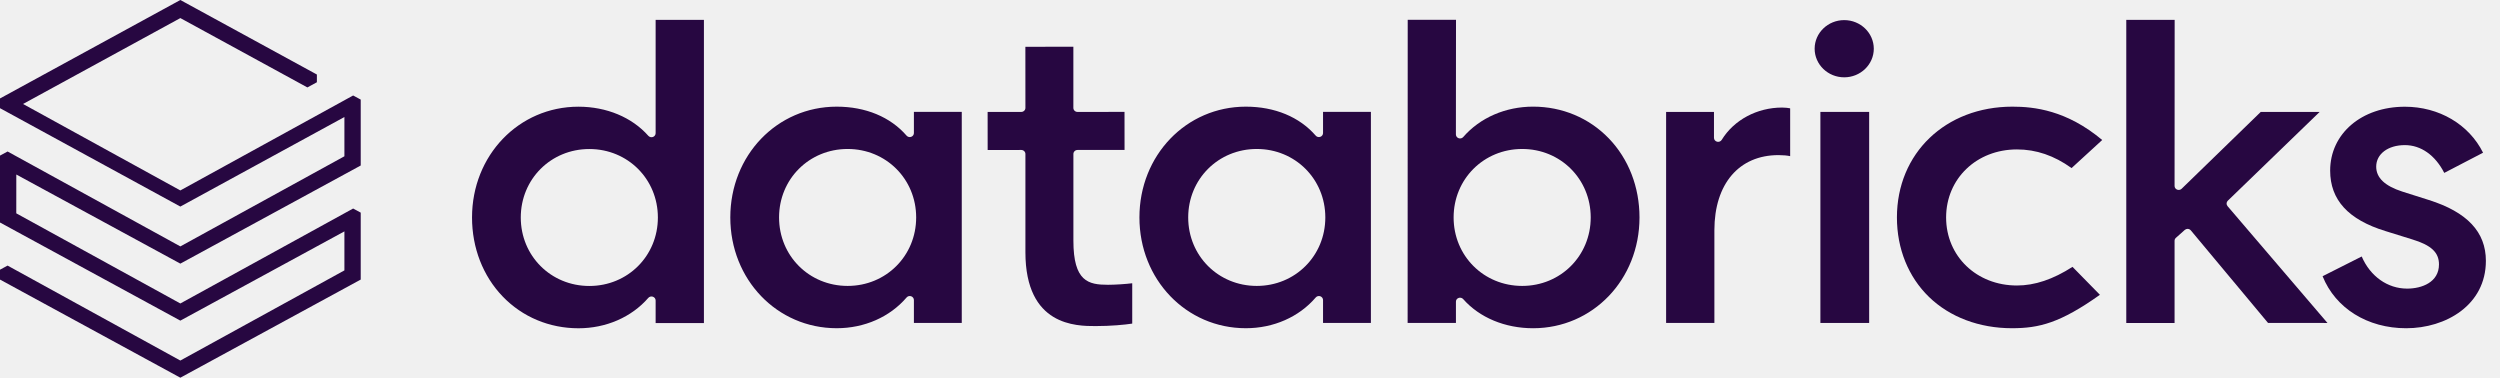
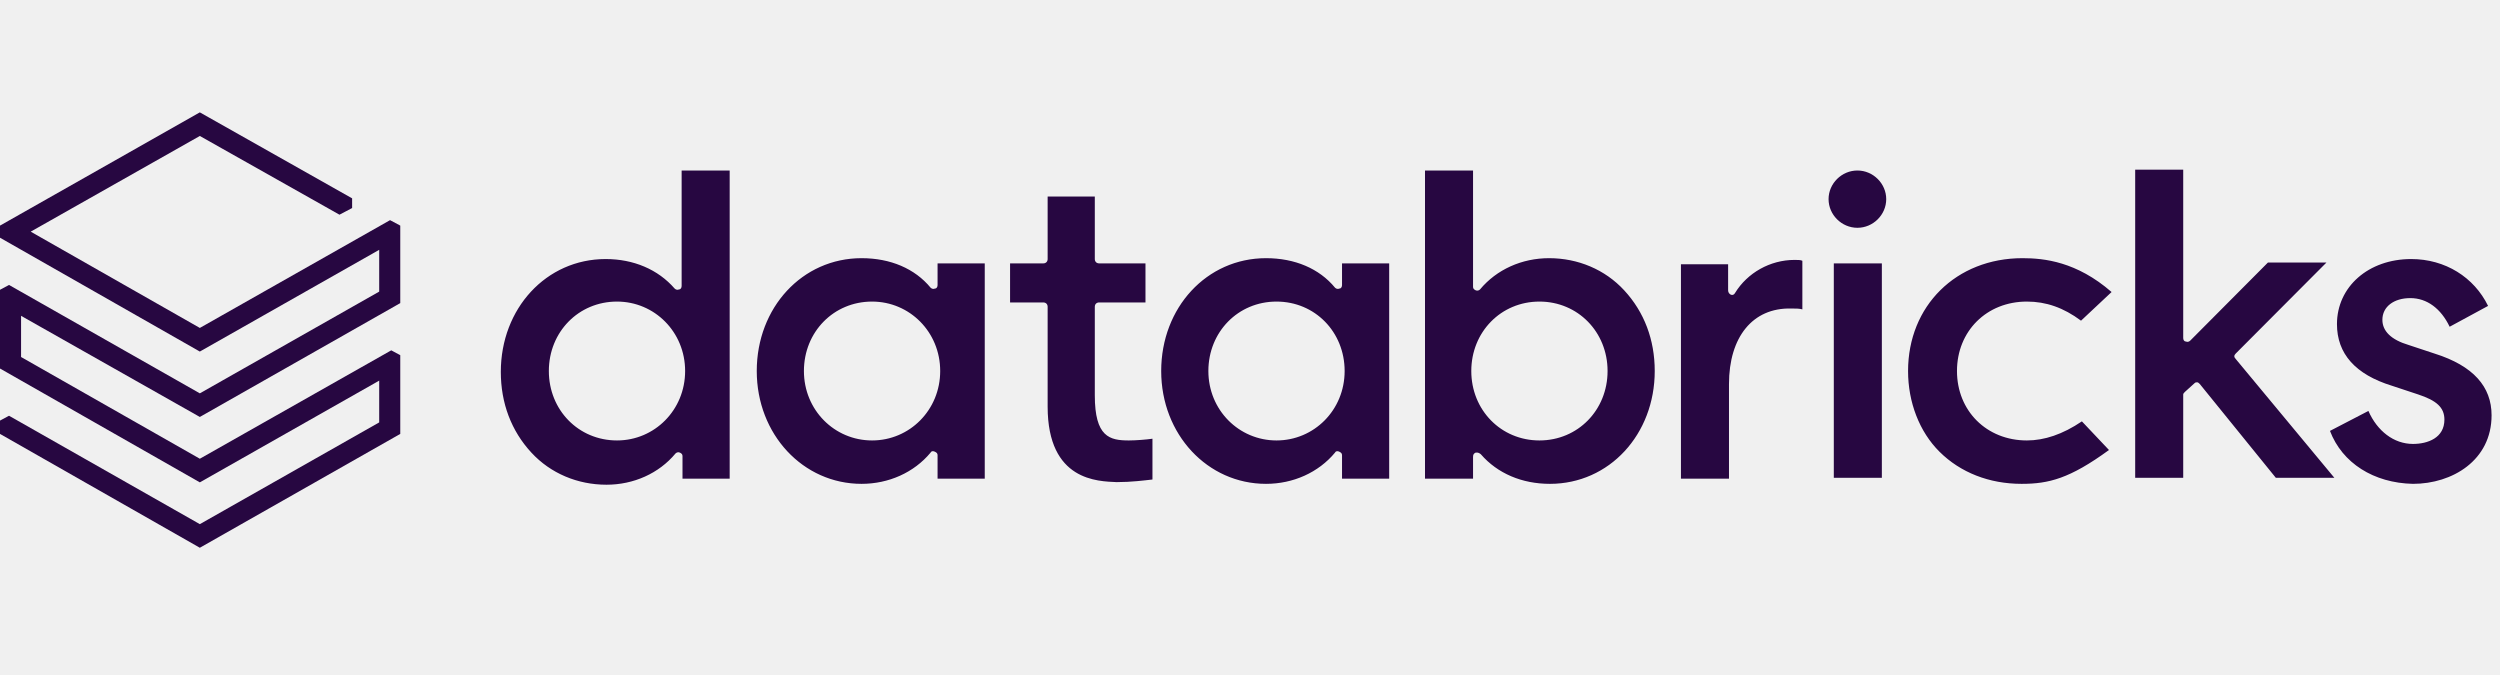
- <svg xmlns="http://www.w3.org/2000/svg" width="139" height="21" viewBox="0 0 139 21" fill="none">
-   <g clip-path="url(#clip0_4735_14694)">
-     <path d="M20.056 15.544V11.822L19.634 11.594L10.027 16.873L0.905 11.861L0.907 9.703L10.027 14.658L20.056 9.202V5.537L19.634 5.309L10.027 10.588L1.281 5.781L10.027 1.005L17.09 4.861L17.619 4.573V4.144L10.027 0L0 5.474V6.015L10.027 11.485L19.149 6.506V8.689L10.027 13.7L0.422 8.423L0 8.651V12.371L10.027 17.827L19.149 12.865V15.034L10.027 20.046L0.422 14.767L0 14.995V15.544L10.027 21L20.056 15.544Z" fill="#270741" />
-     <path fill-rule="evenodd" clip-rule="evenodd" d="M39.138 1.106V17.959V17.961H36.453V16.705C36.453 16.613 36.393 16.529 36.301 16.497C36.212 16.465 36.109 16.491 36.046 16.562C35.112 17.637 33.695 18.252 32.163 18.252C30.545 18.252 29.05 17.626 27.952 16.487C26.852 15.345 26.245 13.783 26.245 12.091C26.245 8.638 28.844 5.932 32.163 5.932C33.724 5.932 35.139 6.523 36.048 7.552C36.111 7.622 36.214 7.648 36.303 7.616C36.393 7.584 36.453 7.499 36.453 7.407V1.106H39.138ZM28.955 12.093C28.955 14.227 30.629 15.9 32.767 15.9C34.904 15.9 36.578 14.227 36.578 12.093C36.578 9.959 34.904 8.286 32.767 8.286C30.629 8.286 28.955 9.959 28.955 12.093Z" fill="#270741" />
-     <path fill-rule="evenodd" clip-rule="evenodd" d="M53.474 6.221V17.955H50.813V16.681C50.813 16.589 50.752 16.504 50.661 16.472C50.571 16.44 50.468 16.466 50.406 16.54C49.475 17.626 48.06 18.249 46.522 18.249C43.203 18.249 40.605 15.542 40.605 12.089C40.605 8.636 43.203 5.93 46.522 5.93C48.126 5.93 49.505 6.502 50.406 7.542C50.468 7.614 50.569 7.64 50.661 7.608C50.752 7.576 50.813 7.494 50.813 7.399V6.221H53.474ZM43.316 12.09C43.316 14.224 44.99 15.897 47.128 15.897C49.265 15.897 50.939 14.224 50.939 12.09C50.939 9.956 49.265 8.283 47.128 8.283C44.99 8.283 43.316 9.956 43.316 12.09Z" fill="#270741" />
-     <path fill-rule="evenodd" clip-rule="evenodd" d="M76.222 6.221V17.955H73.561V16.681C73.561 16.589 73.5 16.504 73.409 16.472C73.319 16.44 73.216 16.468 73.154 16.54C72.223 17.626 70.808 18.249 69.27 18.249C65.951 18.249 63.352 15.542 63.352 12.089C63.352 8.636 65.951 5.93 69.27 5.93C70.874 5.93 72.253 6.502 73.154 7.542C73.216 7.614 73.317 7.64 73.409 7.608C73.5 7.576 73.561 7.494 73.561 7.399V6.221H76.222ZM66.064 12.09C66.064 14.224 67.739 15.897 69.876 15.897C72.013 15.897 73.688 14.224 73.688 12.09C73.688 9.956 72.013 8.283 69.876 8.283C67.739 8.283 66.064 9.956 66.064 12.09Z" fill="#270741" />
-     <path fill-rule="evenodd" clip-rule="evenodd" d="M81.178 16.552C81.15 16.552 81.123 16.556 81.098 16.566C81.008 16.596 80.948 16.68 80.95 16.771V17.954H78.264L78.269 1.102H80.954L80.948 7.474C80.948 7.568 81.008 7.653 81.1 7.685C81.189 7.717 81.293 7.691 81.355 7.619C82.289 6.544 83.707 5.929 85.239 5.929C86.856 5.929 88.351 6.556 89.449 7.694C90.551 8.837 91.156 10.399 91.156 12.09C91.156 15.544 88.558 18.25 85.239 18.25C83.677 18.25 82.262 17.659 81.353 16.63C81.308 16.581 81.246 16.552 81.178 16.552ZM84.633 8.283C82.495 8.283 80.821 9.956 80.821 12.09C80.821 14.224 82.495 15.897 84.633 15.897C86.77 15.897 88.444 14.224 88.444 12.09C88.444 9.956 86.77 8.283 84.633 8.283Z" fill="#270741" />
-     <path d="M98.882 8.624C99.134 8.624 99.369 8.645 99.533 8.682V6.023C99.445 6.003 99.266 5.98 99.085 5.98C97.693 5.98 96.406 6.669 95.727 7.777C95.674 7.864 95.567 7.905 95.468 7.879C95.367 7.852 95.297 7.764 95.297 7.664V6.223H92.636V17.956H95.32V12.796C95.322 10.224 96.687 8.624 98.882 8.624Z" fill="#270741" />
-     <path d="M103.925 6.222H101.214V17.956H103.925V6.222Z" fill="#270741" />
-     <path d="M102.538 1.118C101.631 1.118 100.894 1.831 100.894 2.708C100.894 3.585 101.631 4.299 102.538 4.299C103.446 4.299 104.183 3.585 104.183 2.708C104.181 1.831 103.444 1.118 102.538 1.118Z" fill="#270741" />
-     <path d="M111.891 5.93C108.169 5.93 105.469 8.521 105.469 12.089C105.469 13.824 106.101 15.394 107.252 16.51C108.408 17.631 110.047 18.249 111.865 18.249C113.37 18.249 114.546 17.961 116.755 16.391L115.231 14.837C114.145 15.535 113.133 15.874 112.142 15.874C109.897 15.874 108.204 14.248 108.204 12.091C108.204 9.934 109.897 8.308 112.142 8.308C113.212 8.308 114.205 8.647 115.179 9.345L116.882 7.785C114.904 6.122 113.088 5.93 111.891 5.93Z" fill="#270741" />
-     <path d="M121.474 12.784C121.517 12.746 121.573 12.725 121.63 12.725H121.643C121.71 12.731 121.768 12.761 121.809 12.808L126.103 17.955L129.407 17.957L123.851 11.461C123.775 11.372 123.781 11.242 123.864 11.161L128.972 6.223H125.698L121.299 10.495C121.235 10.559 121.135 10.578 121.048 10.544C120.96 10.508 120.906 10.427 120.906 10.339L120.911 1.106H118.221V17.959H120.906V13.388C120.906 13.326 120.933 13.265 120.98 13.224L121.474 12.784Z" fill="#270741" />
-     <path d="M133.785 18.25C135.986 18.25 138.215 16.963 138.215 14.504C138.215 12.898 137.176 11.792 135.038 11.118L133.577 10.655C132.593 10.339 132.117 9.884 132.117 9.266C132.117 8.561 132.773 8.068 133.711 8.068C134.604 8.068 135.399 8.63 135.901 9.613L138.058 8.491C137.271 6.912 135.609 5.934 133.711 5.934C131.305 5.934 129.557 7.428 129.557 9.487C129.557 11.113 130.563 12.213 132.632 12.848L134.122 13.311C135.177 13.632 135.607 14.035 135.607 14.701C135.607 15.695 134.653 16.047 133.837 16.047C132.747 16.047 131.786 15.364 131.311 14.261L129.136 15.358C129.855 17.142 131.632 18.25 133.785 18.25Z" fill="#270741" />
-     <path d="M60.914 18.13C61.76 18.13 62.529 18.058 62.952 17.992V15.749C62.597 15.794 61.99 15.834 61.605 15.834C60.514 15.834 59.681 15.653 59.681 13.384V8.56C59.681 8.438 59.785 8.338 59.911 8.338H62.525L62.523 6.221L59.909 6.223C59.783 6.223 59.679 6.123 59.679 6.001V2.599L57.011 2.601L57.013 6.001C57.013 6.123 56.909 6.223 56.783 6.223H54.912L54.914 8.34L56.783 8.338C56.909 8.338 57.013 8.438 57.013 8.56V14.025C57.014 18.13 59.847 18.13 60.914 18.13Z" fill="#270741" />
-   </g>
-   <defs>
-     <clipPath id="clip0_4735_14694">
-       <rect width="139" height="21" fill="white" />
-     </clipPath>
-   </defs>
+ <svg xmlns="http://www.w3.org/2000/svg" width="178" height="48" viewBox="0 0 178 48" fill="none">
+   <path d="M74.592 28.95V21.843C74.592 21.657 74.467 21.534 74.281 21.534H71.917V18.753H74.281C74.467 18.753 74.592 18.629 74.592 18.444V13.994H77.95V18.444C77.95 18.629 78.075 18.753 78.261 18.753H81.558V21.534H78.261C78.075 21.534 77.95 21.657 77.95 21.843V28.147C77.95 31.113 79.008 31.36 80.376 31.36C80.874 31.36 81.62 31.299 82.055 31.237V34.141C81.496 34.203 80.563 34.327 79.505 34.327C78.199 34.265 74.592 34.265 74.592 28.95ZM165.894 30.68L168.631 29.259C169.253 30.68 170.434 31.608 171.803 31.608C172.86 31.608 174.042 31.175 174.042 29.877C174.042 29.012 173.482 28.517 172.176 28.085L170.31 27.467C167.698 26.663 166.392 25.18 166.392 23.079C166.392 20.421 168.631 18.444 171.678 18.444C174.104 18.444 176.156 19.742 177.151 21.781L174.415 23.264C173.793 21.966 172.798 21.225 171.616 21.225C170.434 21.225 169.626 21.843 169.626 22.77C169.626 23.573 170.248 24.191 171.492 24.562L173.358 25.18C176.094 26.045 177.4 27.529 177.4 29.568C177.4 32.782 174.601 34.45 171.803 34.45C169.004 34.389 166.765 32.967 165.894 30.68ZM155.57 27.899C155.508 27.961 155.445 28.023 155.445 28.085V34.018H152.025V12.078H155.445V24.068C155.445 24.191 155.508 24.315 155.632 24.315C155.756 24.377 155.881 24.315 155.943 24.253L161.478 18.691H165.645L159.177 25.18C159.053 25.304 159.053 25.427 159.177 25.551L166.205 34.018H162.038L156.627 27.343C156.565 27.281 156.503 27.22 156.441 27.22C156.378 27.22 156.316 27.22 156.254 27.281L155.57 27.899ZM150.345 20.792L148.169 22.832C146.925 21.905 145.681 21.472 144.312 21.472C141.452 21.472 139.337 23.573 139.337 26.416C139.337 29.259 141.452 31.36 144.312 31.36C145.556 31.36 146.862 30.928 148.231 30.001L150.159 32.04C147.36 34.08 145.867 34.45 143.939 34.45C141.638 34.45 139.586 33.647 138.093 32.164C136.662 30.742 135.854 28.641 135.854 26.416C135.854 21.781 139.275 18.382 144.002 18.382C145.556 18.382 147.858 18.629 150.345 20.792ZM134.299 14.179C134.299 15.292 133.366 16.219 132.247 16.219C131.127 16.219 130.194 15.292 130.194 14.179C130.194 13.067 131.127 12.14 132.247 12.14C133.366 12.14 134.299 13.067 134.299 14.179ZM133.988 34.018H130.567V18.753H133.988V34.018ZM123.104 27.343V34.08H119.683V18.815H123.042V20.669C123.042 20.792 123.104 20.916 123.228 20.978C123.353 21.039 123.477 20.978 123.539 20.854C124.41 19.433 126.027 18.506 127.769 18.506C128.017 18.506 128.204 18.506 128.328 18.567V22.028C128.142 21.966 127.831 21.966 127.52 21.966C124.783 21.905 123.104 24.006 123.104 27.343ZM104.756 26.416C104.756 23.635 106.871 21.472 109.608 21.472C112.344 21.472 114.459 23.635 114.459 26.416C114.459 29.197 112.344 31.36 109.608 31.36C106.871 31.36 104.756 29.197 104.756 26.416ZM105.067 32.225C105.13 32.225 105.13 32.225 105.192 32.225C105.254 32.225 105.378 32.287 105.441 32.349C106.622 33.709 108.364 34.45 110.354 34.45C114.583 34.45 117.817 30.928 117.817 26.416C117.817 24.191 117.071 22.214 115.641 20.669C114.272 19.185 112.344 18.382 110.292 18.382C108.364 18.382 106.56 19.185 105.378 20.607C105.316 20.669 105.192 20.73 105.067 20.669C104.943 20.607 104.881 20.545 104.881 20.421V12.14H101.46V34.08H104.881V32.535C104.881 32.349 104.943 32.287 105.067 32.225ZM90.887 31.36C88.213 31.36 86.036 29.197 86.036 26.416C86.036 23.635 88.15 21.472 90.887 21.472C93.624 21.472 95.738 23.635 95.738 26.416C95.738 29.197 93.561 31.36 90.887 31.36ZM98.91 34.018V18.753H95.552V20.298C95.552 20.421 95.489 20.545 95.365 20.545C95.241 20.607 95.116 20.545 95.054 20.483C93.935 19.124 92.193 18.382 90.141 18.382C85.911 18.382 82.677 21.905 82.677 26.416C82.677 30.928 85.974 34.45 90.141 34.45C92.069 34.45 93.872 33.647 95.054 32.225C95.116 32.102 95.241 32.102 95.365 32.164C95.489 32.225 95.552 32.287 95.552 32.411V34.08H98.91V34.018ZM62.091 31.36C59.416 31.36 57.239 29.197 57.239 26.416C57.239 23.635 59.354 21.472 62.091 21.472C64.765 21.472 66.942 23.635 66.942 26.416C66.942 29.197 64.765 31.36 62.091 31.36ZM70.114 34.018V18.753H66.755V20.298C66.755 20.421 66.693 20.545 66.569 20.545C66.444 20.607 66.32 20.545 66.258 20.483C65.138 19.124 63.397 18.382 61.344 18.382C57.115 18.382 53.881 21.905 53.881 26.416C53.881 30.928 57.177 34.45 61.344 34.45C63.272 34.45 65.076 33.647 66.258 32.225C66.32 32.102 66.444 32.102 66.569 32.164C66.693 32.225 66.755 32.287 66.755 32.411V34.08H70.114V34.018ZM43.93 31.36C41.193 31.36 39.078 29.197 39.078 26.416C39.078 23.635 41.193 21.472 43.93 21.472C46.604 21.472 48.781 23.635 48.781 26.416C48.781 29.197 46.604 31.36 43.93 31.36ZM51.953 34.018V12.14H48.532V20.36C48.532 20.483 48.47 20.607 48.346 20.607C48.221 20.669 48.097 20.607 48.035 20.545C46.853 19.185 45.111 18.444 43.121 18.444C38.892 18.444 35.658 21.966 35.658 26.478C35.658 28.703 36.404 30.68 37.834 32.225C39.203 33.709 41.131 34.512 43.183 34.512C45.111 34.512 46.915 33.709 48.097 32.287C48.159 32.225 48.283 32.164 48.408 32.225C48.532 32.287 48.594 32.349 48.594 32.473V34.08H51.953V34.018Z" fill="#270741" />
+   <path d="M26.999 20.762L14.228 28.006L0.643 20.288L0 20.633V26.238L14.228 34.344L26.999 27.1V30.075L14.228 37.319L0.643 29.601L0 29.946V30.894L14.228 39L28.499 30.894V25.289L27.857 24.944L14.228 32.662L1.5 25.419V22.487L14.228 29.687L28.499 21.581V16.063L27.771 15.675L14.228 23.349L2.186 16.494L14.228 9.681L24.171 15.287L25.071 14.812V14.122L14.228 8L0 16.063V16.925L14.228 25.031L26.999 17.787V20.762Z" fill="#270741" />
</svg>
